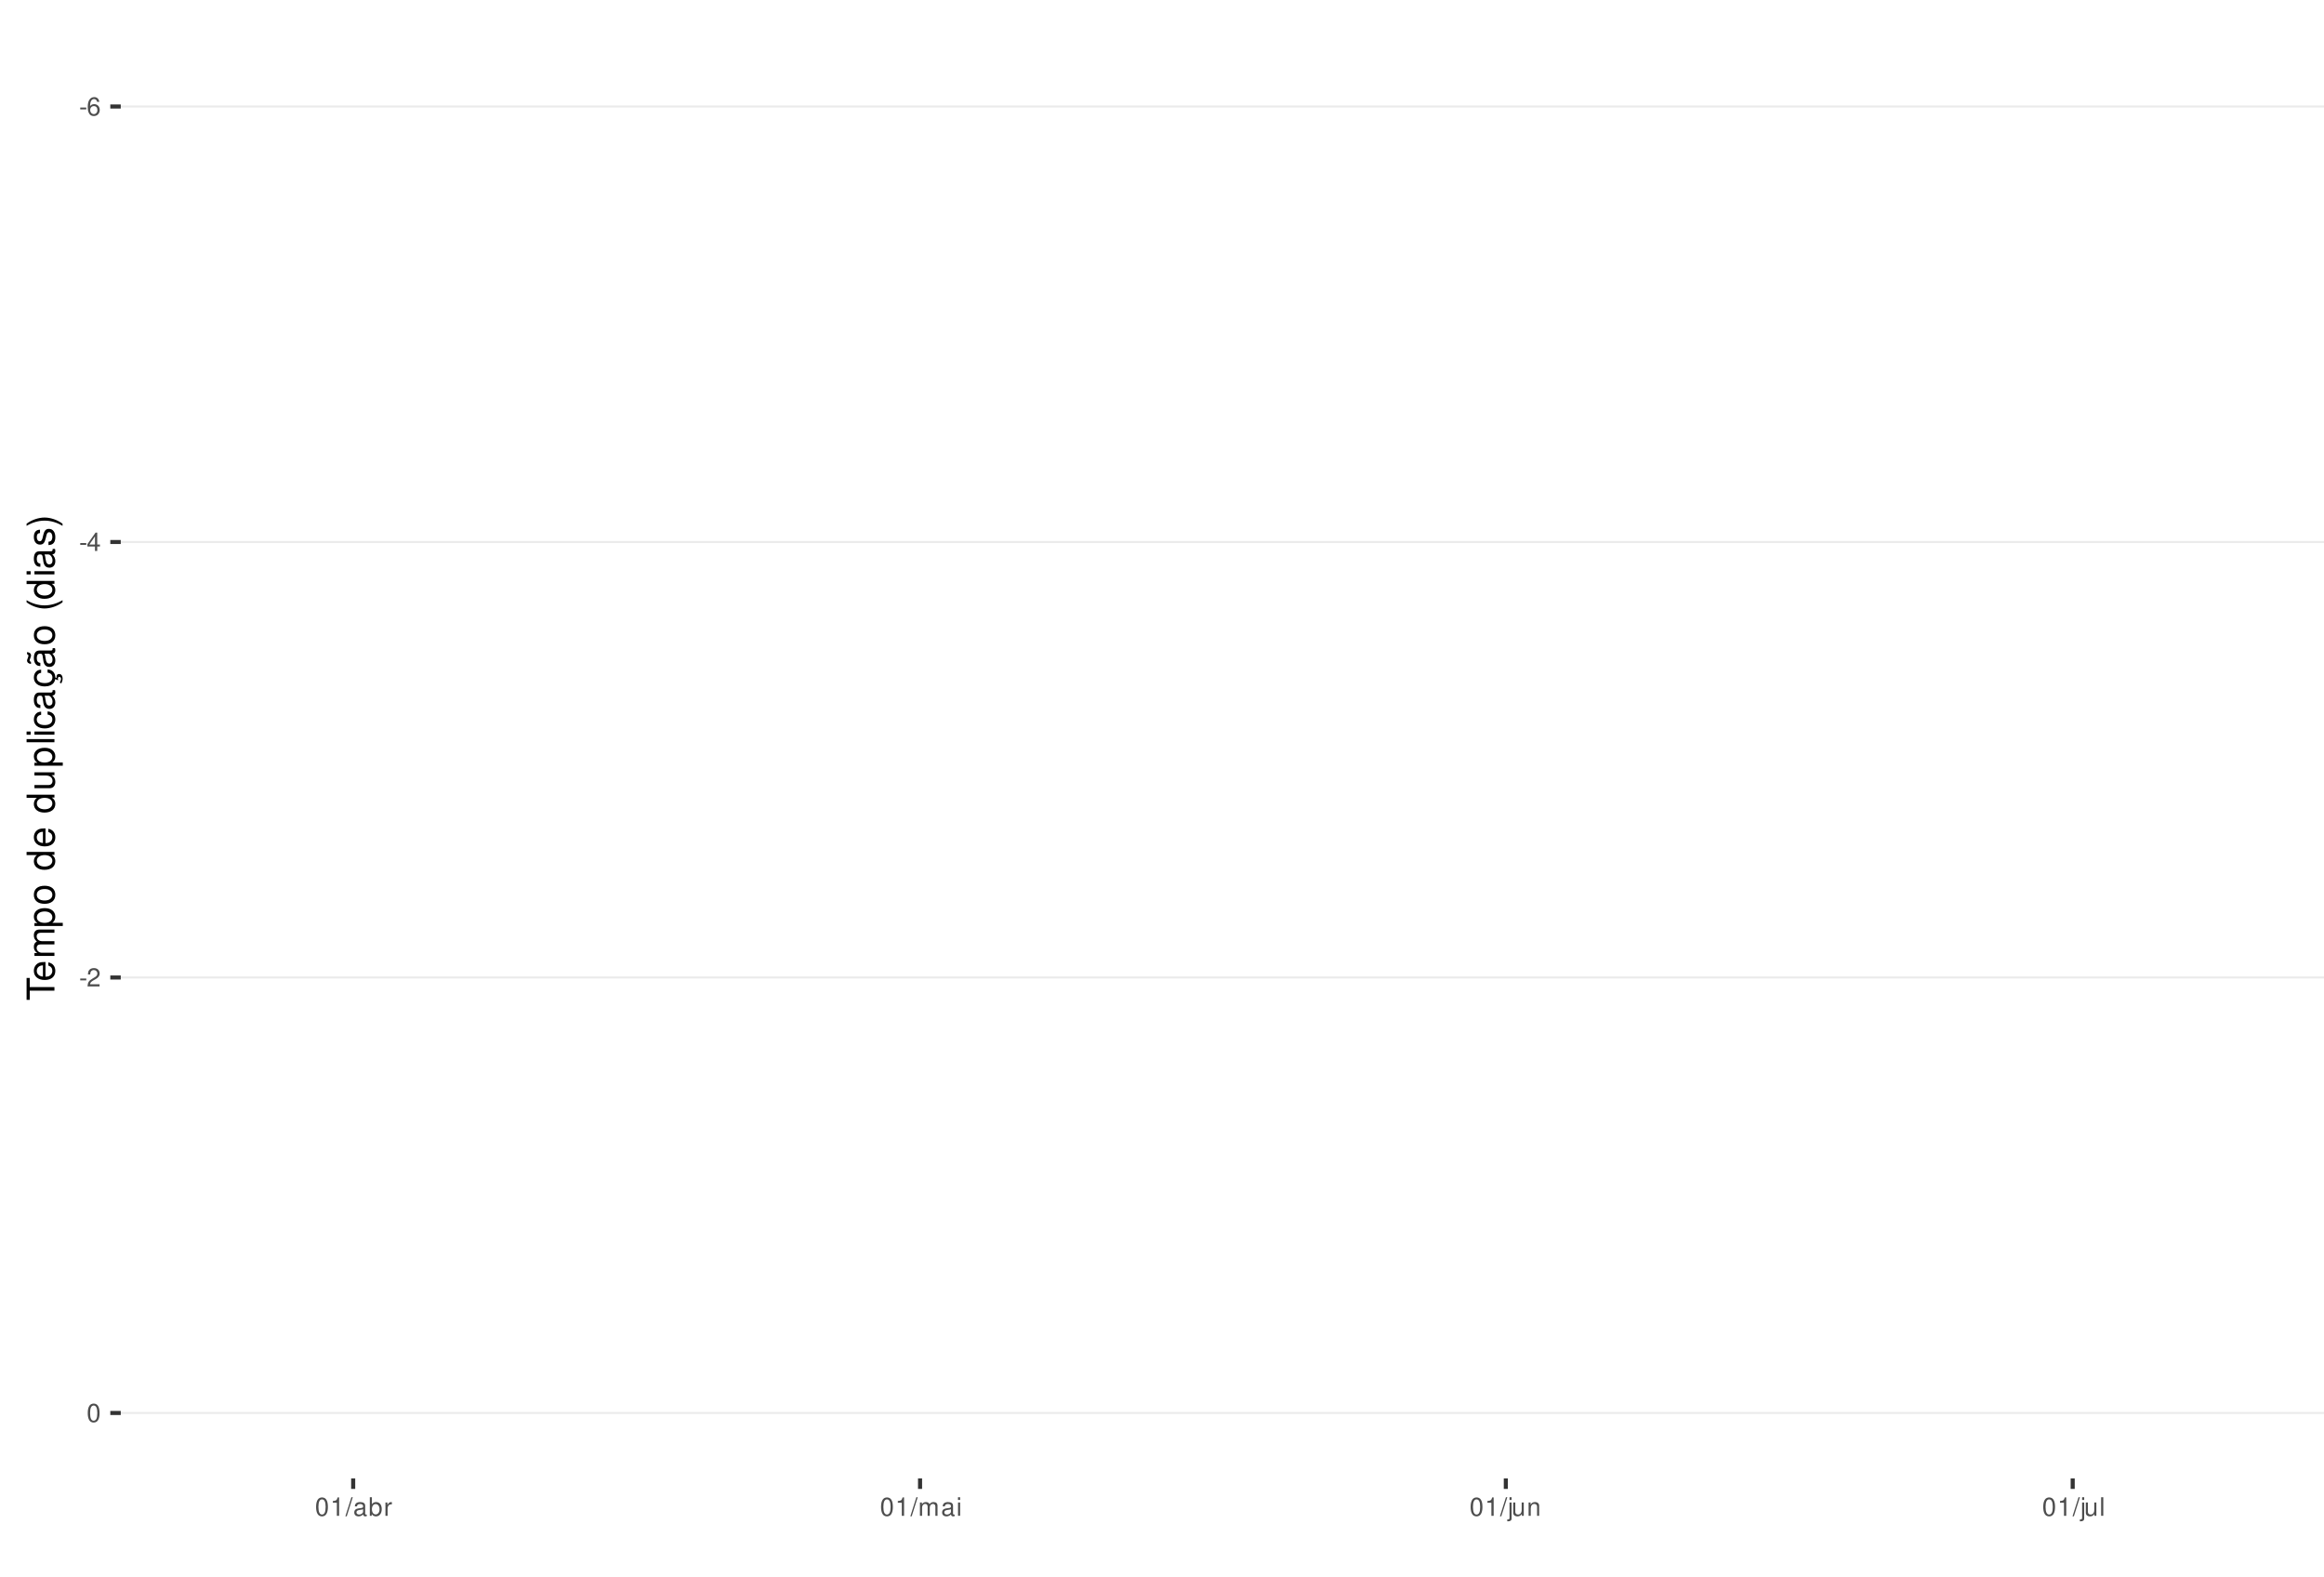
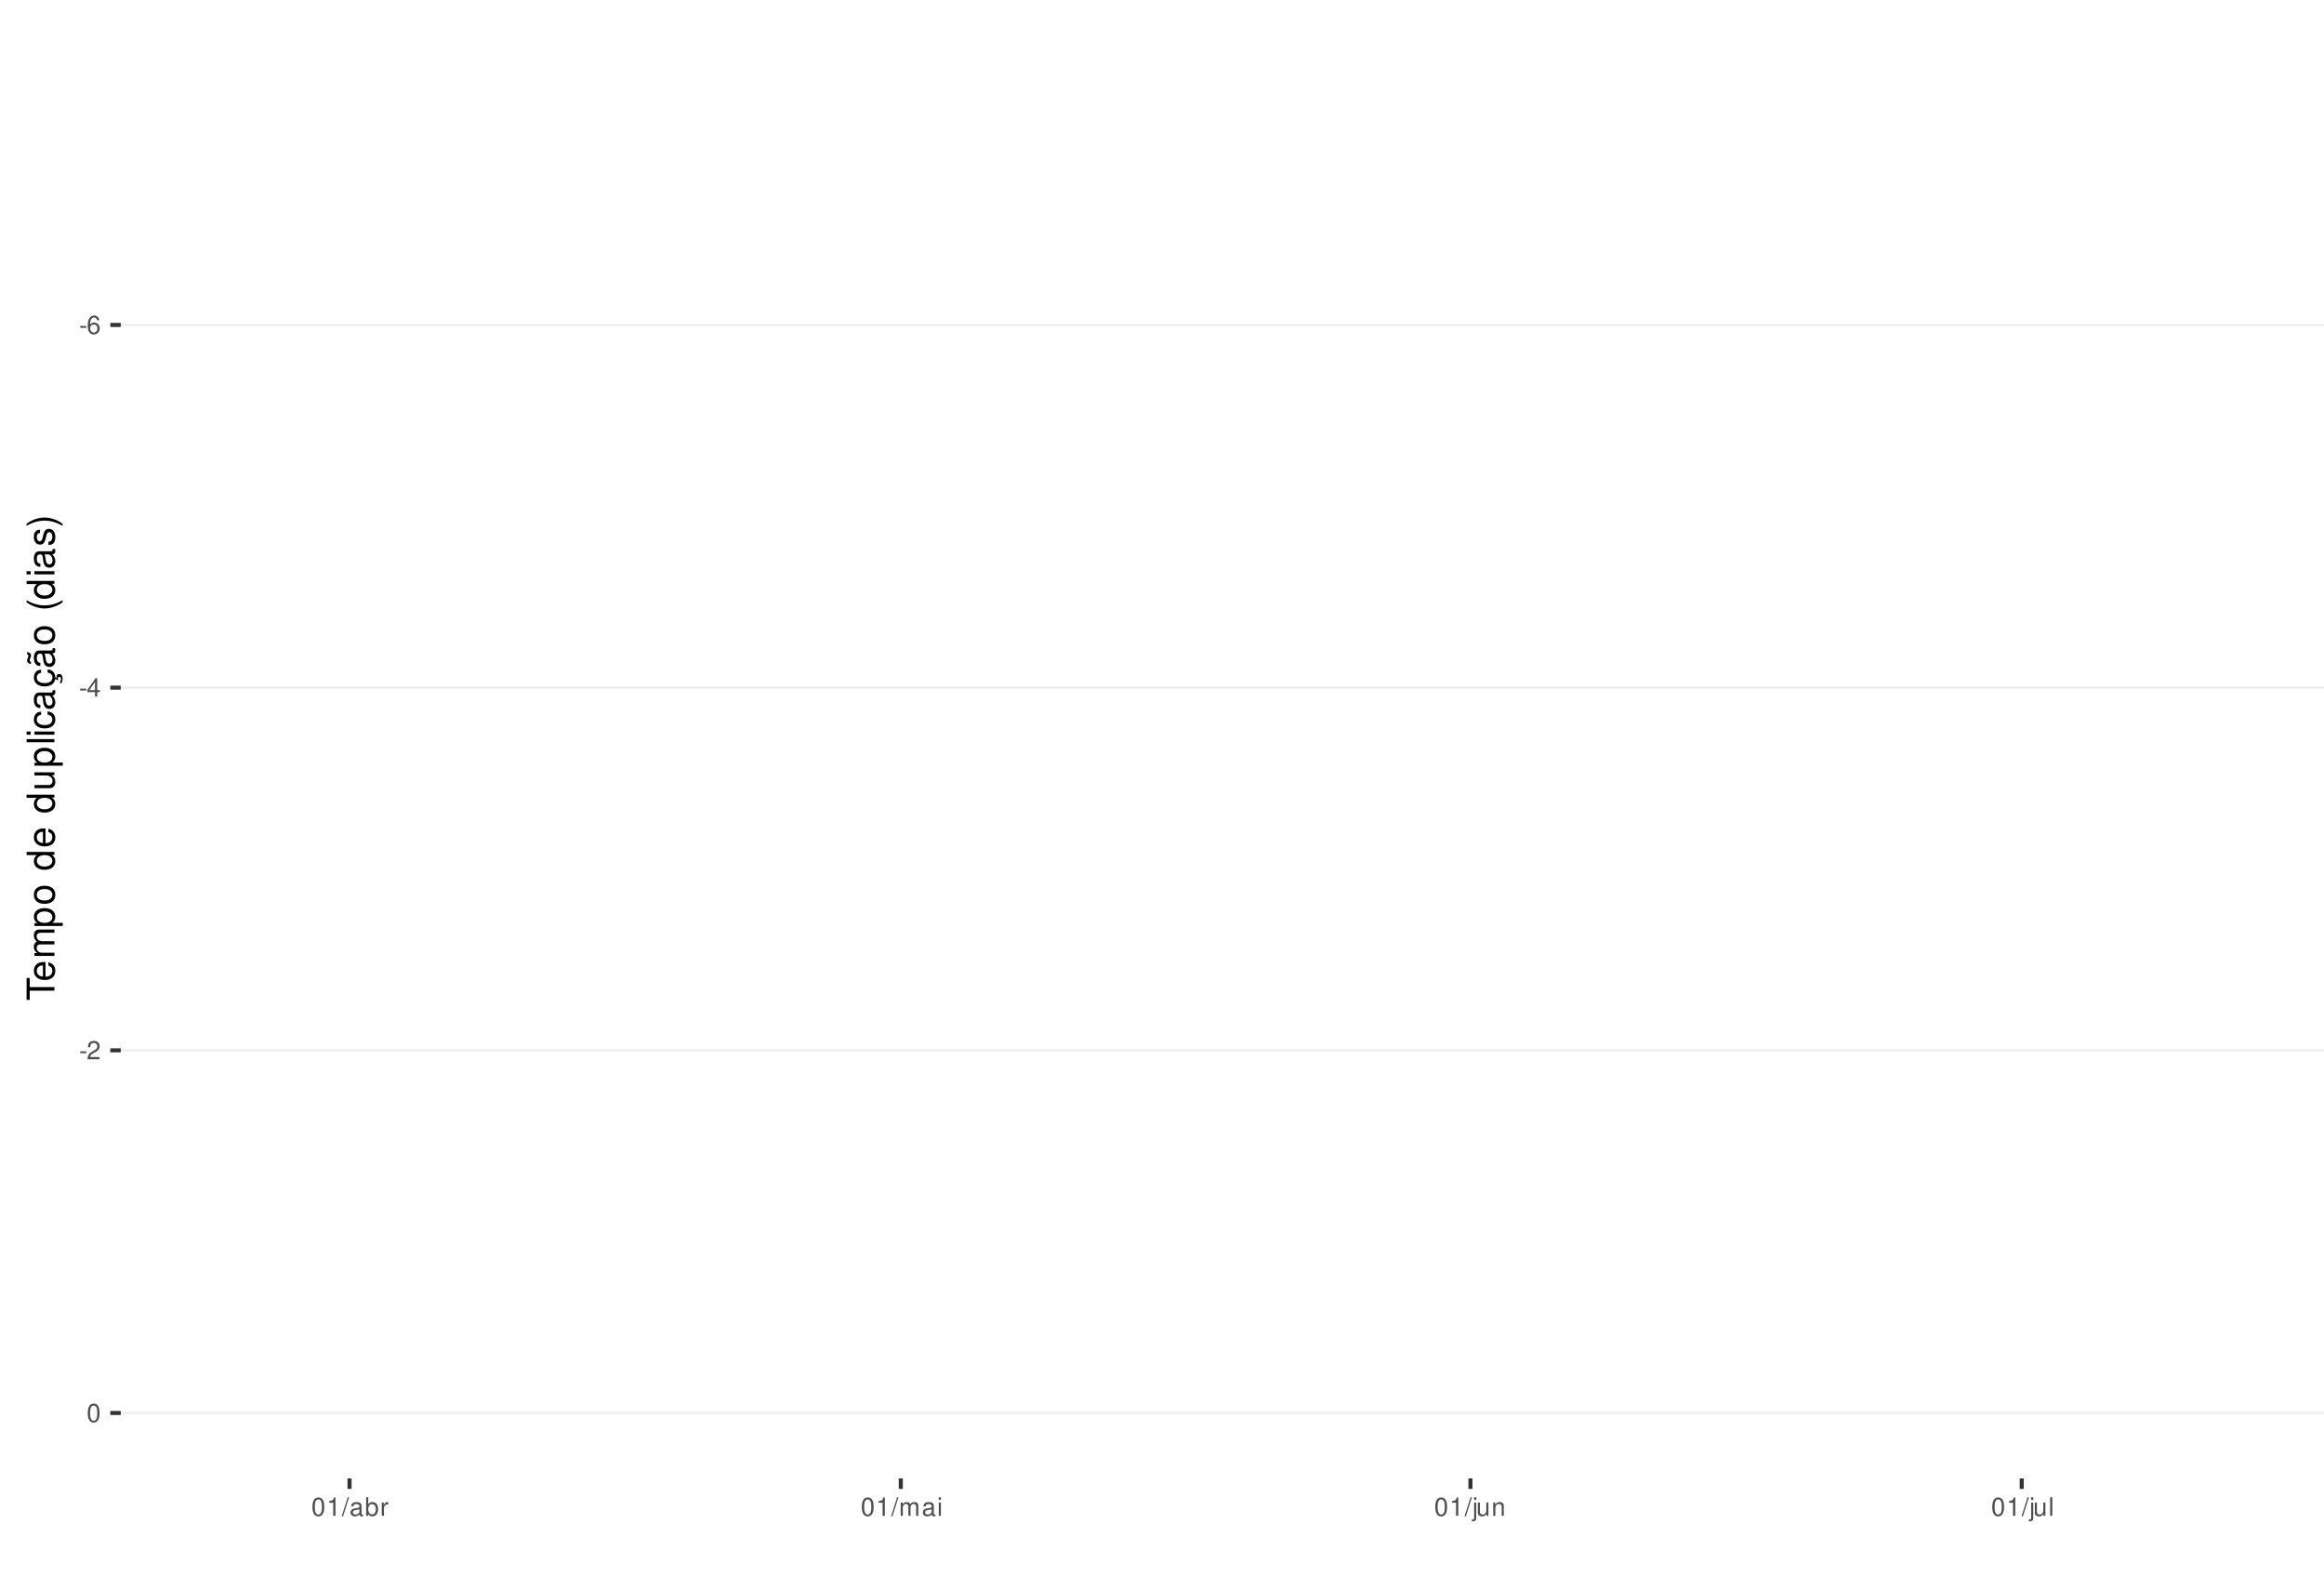
<svg xmlns="http://www.w3.org/2000/svg" xmlns:xlink="http://www.w3.org/1999/xlink" width="609pt" height="413pt" viewBox="0 0 609 413" version="1.1">
  <defs>
    <g>
      <symbol overflow="visible" id="glyph0-0">
        <path style="stroke:none;" d="" />
      </symbol>
      <symbol overflow="visible" id="glyph0-1">
        <path style="stroke:none;" d="M 1.891 -2.078 L 0.312 -2.078 L 0.312 -1.594 L 1.891 -1.594 Z M 1.891 -2.078 " />
      </symbol>
      <symbol overflow="visible" id="glyph0-2">
        <path style="stroke:none;" d="M 3.312 -3.562 C 3.203 -4.344 2.703 -4.812 1.984 -4.812 C 1.453 -4.812 0.984 -4.562 0.719 -4.125 C 0.406 -3.656 0.281 -3.062 0.281 -2.203 C 0.281 -1.391 0.406 -0.875 0.688 -0.453 C 0.938 -0.047 1.344 0.156 1.875 0.156 C 2.766 0.156 3.422 -0.516 3.422 -1.453 C 3.422 -2.344 2.812 -2.969 1.969 -2.969 C 1.5 -2.969 1.141 -2.797 0.891 -2.438 C 0.891 -3.641 1.266 -4.297 1.938 -4.297 C 2.344 -4.297 2.641 -4.031 2.734 -3.562 Z M 1.891 -2.453 C 2.469 -2.453 2.812 -2.047 2.812 -1.406 C 2.812 -0.812 2.422 -0.359 1.875 -0.359 C 1.328 -0.359 0.922 -0.828 0.922 -1.438 C 0.922 -2.031 1.312 -2.453 1.891 -2.453 Z M 1.891 -2.453 " />
      </symbol>
      <symbol overflow="visible" id="glyph0-3">
        <path style="stroke:none;" d="M 2.172 -1.172 L 2.172 0 L 2.766 0 L 2.766 -1.172 L 3.469 -1.172 L 3.469 -1.688 L 2.766 -1.688 L 2.766 -4.812 L 2.328 -4.812 L 0.188 -1.781 L 0.188 -1.172 Z M 2.172 -1.688 L 0.703 -1.688 L 2.172 -3.812 Z M 2.172 -1.688 " />
      </symbol>
      <symbol overflow="visible" id="glyph0-4">
        <path style="stroke:none;" d="M 3.375 -0.578 L 0.891 -0.578 C 0.938 -0.984 1.156 -1.234 1.734 -1.578 L 2.406 -1.953 C 3.062 -2.328 3.406 -2.812 3.406 -3.406 C 3.406 -3.812 3.234 -4.188 2.969 -4.438 C 2.688 -4.688 2.344 -4.812 1.891 -4.812 C 1.297 -4.812 0.844 -4.594 0.578 -4.188 C 0.422 -3.938 0.344 -3.641 0.328 -3.141 L 0.922 -3.141 C 0.938 -3.469 0.984 -3.672 1.062 -3.828 C 1.219 -4.125 1.516 -4.297 1.875 -4.297 C 2.406 -4.297 2.797 -3.906 2.797 -3.391 C 2.797 -3.016 2.578 -2.672 2.156 -2.438 L 1.547 -2.078 C 0.562 -1.516 0.281 -1.062 0.219 0 L 3.375 0 Z M 3.375 -0.578 " />
      </symbol>
      <symbol overflow="visible" id="glyph0-5">
        <path style="stroke:none;" d="M 1.828 -4.812 C 1.391 -4.812 0.984 -4.609 0.75 -4.281 C 0.438 -3.859 0.281 -3.219 0.281 -2.328 C 0.281 -0.703 0.812 0.156 1.828 0.156 C 2.828 0.156 3.375 -0.703 3.375 -2.297 C 3.375 -3.219 3.234 -3.844 2.922 -4.281 C 2.672 -4.625 2.281 -4.812 1.828 -4.812 Z M 1.828 -4.297 C 2.469 -4.297 2.781 -3.641 2.781 -2.344 C 2.781 -0.969 2.469 -0.328 1.812 -0.328 C 1.203 -0.328 0.891 -1 0.891 -2.328 C 0.891 -3.641 1.203 -4.297 1.828 -4.297 Z M 1.828 -4.297 " />
      </symbol>
      <symbol overflow="visible" id="glyph0-6">
        <path style="stroke:none;" d="M 1.719 -3.422 L 1.719 0 L 2.312 0 L 2.312 -4.812 L 1.922 -4.812 C 1.719 -4.078 1.578 -3.969 0.672 -3.859 L 0.672 -3.422 Z M 1.719 -3.422 " />
      </symbol>
      <symbol overflow="visible" id="glyph0-7">
        <path style="stroke:none;" d="M 1.531 -4.859 L -0.047 0.141 L 0.312 0.141 L 1.891 -4.859 Z M 1.531 -4.859 " />
      </symbol>
      <symbol overflow="visible" id="glyph0-8">
        <path style="stroke:none;" d="M 3.562 -0.328 C 3.5 -0.312 3.469 -0.312 3.438 -0.312 C 3.25 -0.312 3.141 -0.406 3.141 -0.578 L 3.141 -2.641 C 3.141 -3.25 2.688 -3.594 1.828 -3.594 C 1.312 -3.594 0.906 -3.438 0.672 -3.188 C 0.516 -3 0.453 -2.797 0.438 -2.453 L 0.984 -2.453 C 1.031 -2.875 1.297 -3.078 1.812 -3.078 C 2.312 -3.078 2.594 -2.891 2.594 -2.562 L 2.594 -2.406 C 2.578 -2.172 2.469 -2.078 2.016 -2.031 C 1.219 -1.922 1.109 -1.891 0.891 -1.812 C 0.484 -1.641 0.281 -1.328 0.281 -0.875 C 0.281 -0.25 0.719 0.156 1.422 0.156 C 1.859 0.156 2.219 0 2.609 -0.359 C 2.656 0 2.828 0.156 3.188 0.156 C 3.297 0.156 3.375 0.141 3.562 0.094 Z M 2.594 -1.094 C 2.594 -0.906 2.531 -0.797 2.375 -0.641 C 2.141 -0.438 1.875 -0.328 1.547 -0.328 C 1.109 -0.328 0.859 -0.547 0.859 -0.891 C 0.859 -1.266 1.094 -1.438 1.703 -1.531 C 2.297 -1.609 2.406 -1.641 2.594 -1.719 Z M 2.594 -1.094 " />
      </symbol>
      <symbol overflow="visible" id="glyph0-9">
        <path style="stroke:none;" d="M 0.359 -4.859 L 0.359 0 L 0.859 0 L 0.859 -0.453 C 1.125 -0.047 1.484 0.156 1.969 0.156 C 2.875 0.156 3.484 -0.594 3.484 -1.75 C 3.484 -2.891 2.922 -3.594 1.984 -3.594 C 1.516 -3.594 1.172 -3.406 0.906 -3.016 L 0.906 -4.859 Z M 1.891 -3.062 C 2.5 -3.062 2.906 -2.531 2.906 -1.703 C 2.906 -0.906 2.484 -0.359 1.891 -0.359 C 1.297 -0.359 0.906 -0.906 0.906 -1.719 C 0.906 -2.531 1.297 -3.062 1.891 -3.062 Z M 1.891 -3.062 " />
      </symbol>
      <symbol overflow="visible" id="glyph0-10">
        <path style="stroke:none;" d="M 0.453 -3.484 L 0.453 0 L 1.016 0 L 1.016 -1.812 C 1.031 -2.656 1.375 -3.016 2.141 -3 L 2.141 -3.562 C 2.047 -3.578 1.984 -3.594 1.922 -3.594 C 1.562 -3.594 1.297 -3.375 0.969 -2.859 L 0.969 -3.484 Z M 0.453 -3.484 " />
      </symbol>
      <symbol overflow="visible" id="glyph0-11">
        <path style="stroke:none;" d="M 0.469 -3.484 L 0.469 0 L 1.031 0 L 1.031 -2.188 C 1.031 -2.703 1.391 -3.109 1.844 -3.109 C 2.25 -3.109 2.484 -2.844 2.484 -2.406 L 2.484 0 L 3.047 0 L 3.047 -2.188 C 3.047 -2.703 3.422 -3.109 3.875 -3.109 C 4.266 -3.109 4.516 -2.844 4.516 -2.406 L 4.516 0 L 5.078 0 L 5.078 -2.609 C 5.078 -3.234 4.719 -3.594 4.062 -3.594 C 3.594 -3.594 3.312 -3.453 2.984 -3.062 C 2.781 -3.422 2.5 -3.594 2.047 -3.594 C 1.578 -3.594 1.266 -3.422 0.984 -3 L 0.984 -3.484 Z M 0.469 -3.484 " />
      </symbol>
      <symbol overflow="visible" id="glyph0-12">
        <path style="stroke:none;" d="M 1 -3.484 L 0.453 -3.484 L 0.453 0 L 1 0 Z M 1 -4.859 L 0.438 -4.859 L 0.438 -4.156 L 1 -4.156 Z M 1 -4.859 " />
      </symbol>
      <symbol overflow="visible" id="glyph0-13">
        <path style="stroke:none;" d="M 0.469 -3.484 L 0.469 0.5 C 0.469 0.859 0.359 0.969 0.016 0.969 C -0.031 0.969 -0.047 0.969 -0.125 0.953 L -0.125 1.438 C -0.047 1.438 -0.016 1.453 0.062 1.453 C 0.688 1.453 1.016 1.203 1.016 0.719 L 1.016 -3.484 Z M 1.016 -4.859 L 0.469 -4.859 L 0.469 -4.156 L 1.016 -4.156 Z M 1.016 -4.859 " />
      </symbol>
      <symbol overflow="visible" id="glyph0-14">
        <path style="stroke:none;" d="M 3.203 0 L 3.203 -3.484 L 2.656 -3.484 L 2.656 -1.516 C 2.656 -0.797 2.281 -0.328 1.703 -0.328 C 1.266 -0.328 0.984 -0.594 0.984 -1.016 L 0.984 -3.484 L 0.438 -3.484 L 0.438 -0.797 C 0.438 -0.219 0.859 0.156 1.547 0.156 C 2.062 0.156 2.391 -0.031 2.703 -0.484 L 2.703 0 Z M 3.203 0 " />
      </symbol>
      <symbol overflow="visible" id="glyph0-15">
        <path style="stroke:none;" d="M 0.469 -3.484 L 0.469 0 L 1.031 0 L 1.031 -1.922 C 1.031 -2.641 1.391 -3.109 1.969 -3.109 C 2.406 -3.109 2.688 -2.828 2.688 -2.422 L 2.688 0 L 3.234 0 L 3.234 -2.641 C 3.234 -3.219 2.812 -3.594 2.141 -3.594 C 1.625 -3.594 1.281 -3.391 0.984 -2.906 L 0.984 -3.484 Z M 0.469 -3.484 " />
      </symbol>
      <symbol overflow="visible" id="glyph0-16">
        <path style="stroke:none;" d="M 1.016 -4.859 L 0.453 -4.859 L 0.453 0 L 1.016 0 Z M 1.016 -4.859 " />
      </symbol>
      <symbol overflow="visible" id="glyph1-0">
        <path style="stroke:none;" d="" />
      </symbol>
      <symbol overflow="visible" id="glyph1-1">
        <path style="stroke:none;" d="M -6.469 -3.547 L -6.469 -5.938 L -7.297 -5.938 L -7.297 -0.203 L -6.469 -0.203 L -6.469 -2.609 L 0 -2.609 L 0 -3.547 Z M -6.469 -3.547 " />
      </symbol>
      <symbol overflow="visible" id="glyph1-2">
        <path style="stroke:none;" d="M -2.344 -5.125 C -3.141 -5.125 -3.625 -5.062 -4.016 -4.922 C -4.875 -4.578 -5.391 -3.781 -5.391 -2.797 C -5.391 -1.344 -4.281 -0.406 -2.547 -0.406 C -0.812 -0.406 0.234 -1.297 0.234 -2.781 C 0.234 -3.984 -0.453 -4.812 -1.594 -5.016 L -1.594 -4.188 C -0.906 -3.953 -0.547 -3.484 -0.547 -2.812 C -0.547 -2.281 -0.781 -1.828 -1.219 -1.547 C -1.516 -1.344 -1.812 -1.281 -2.344 -1.266 Z M -3.016 -1.297 C -3.984 -1.359 -4.625 -1.953 -4.625 -2.797 C -4.625 -3.641 -3.953 -4.234 -3.016 -4.234 Z M -3.016 -1.297 " />
      </symbol>
      <symbol overflow="visible" id="glyph1-3">
        <path style="stroke:none;" d="M -5.234 -0.703 L 0 -0.703 L 0 -1.547 L -3.297 -1.547 C -4.047 -1.547 -4.656 -2.094 -4.656 -2.766 C -4.656 -3.391 -4.281 -3.734 -3.609 -3.734 L 0 -3.734 L 0 -4.578 L -3.297 -4.578 C -4.047 -4.578 -4.656 -5.125 -4.656 -5.812 C -4.656 -6.422 -4.266 -6.781 -3.609 -6.781 L 0 -6.781 L 0 -7.625 L -3.938 -7.625 C -4.875 -7.625 -5.391 -7.078 -5.391 -6.094 C -5.391 -5.406 -5.188 -4.984 -4.594 -4.484 C -5.156 -4.188 -5.391 -3.766 -5.391 -3.078 C -5.391 -2.375 -5.125 -1.906 -4.5 -1.469 L -5.234 -1.469 Z M -5.234 -0.703 " />
      </symbol>
      <symbol overflow="visible" id="glyph1-4">
        <path style="stroke:none;" d="M 2.188 -0.547 L 2.188 -1.375 L -0.547 -1.375 C -0.016 -1.812 0.234 -2.312 0.234 -2.984 C 0.234 -4.344 -0.859 -5.234 -2.531 -5.234 C -4.297 -5.234 -5.391 -4.375 -5.391 -2.984 C -5.391 -2.266 -5.062 -1.703 -4.453 -1.312 L -5.234 -1.312 L -5.234 -0.547 Z M -4.609 -2.844 C -4.609 -3.766 -3.797 -4.359 -2.547 -4.359 C -1.359 -4.359 -0.547 -3.75 -0.547 -2.844 C -0.547 -1.953 -1.344 -1.375 -2.578 -1.375 C -3.812 -1.375 -4.609 -1.953 -4.609 -2.844 Z M -4.609 -2.844 " />
      </symbol>
      <symbol overflow="visible" id="glyph1-5">
        <path style="stroke:none;" d="M -5.391 -2.719 C -5.391 -1.234 -4.344 -0.359 -2.578 -0.359 C -0.812 -0.359 0.234 -1.234 0.234 -2.734 C 0.234 -4.203 -0.812 -5.094 -2.547 -5.094 C -4.359 -5.094 -5.391 -4.234 -5.391 -2.719 Z M -4.625 -2.734 C -4.625 -3.672 -3.844 -4.234 -2.547 -4.234 C -1.312 -4.234 -0.547 -3.656 -0.547 -2.734 C -0.547 -1.797 -1.312 -1.234 -2.578 -1.234 C -3.844 -1.234 -4.625 -1.797 -4.625 -2.734 Z M -4.625 -2.734 " />
      </symbol>
      <symbol overflow="visible" id="glyph1-6">
        <path style="stroke:none;" d="" />
      </symbol>
      <symbol overflow="visible" id="glyph1-7">
        <path style="stroke:none;" d="M -7.297 -4.953 L -7.297 -4.125 L -4.578 -4.125 C -5.109 -3.766 -5.391 -3.203 -5.391 -2.516 C -5.391 -1.156 -4.297 -0.266 -2.625 -0.266 C -0.859 -0.266 0.234 -1.125 0.234 -2.547 C 0.234 -3.266 -0.047 -3.766 -0.688 -4.203 L 0 -4.203 L 0 -4.953 Z M -4.609 -2.656 C -4.609 -3.547 -3.812 -4.125 -2.562 -4.125 C -1.344 -4.125 -0.547 -3.547 -0.547 -2.656 C -0.547 -1.734 -1.359 -1.125 -2.578 -1.125 C -3.797 -1.125 -4.609 -1.734 -4.609 -2.656 Z M -4.609 -2.656 " />
      </symbol>
      <symbol overflow="visible" id="glyph1-8">
        <path style="stroke:none;" d="M 0 -4.812 L -5.234 -4.812 L -5.234 -3.984 L -2.266 -3.984 C -1.203 -3.984 -0.5 -3.438 -0.5 -2.562 C -0.5 -1.906 -0.906 -1.484 -1.531 -1.484 L -5.234 -1.484 L -5.234 -0.656 L -1.203 -0.656 C -0.328 -0.656 0.234 -1.297 0.234 -2.312 C 0.234 -3.094 -0.047 -3.578 -0.734 -4.062 L 0 -4.062 Z M 0 -4.812 " />
      </symbol>
      <symbol overflow="visible" id="glyph1-9">
        <path style="stroke:none;" d="M -7.297 -1.516 L -7.297 -0.688 L 0 -0.688 L 0 -1.516 Z M -7.297 -1.516 " />
      </symbol>
      <symbol overflow="visible" id="glyph1-10">
        <path style="stroke:none;" d="M -5.234 -1.5 L -5.234 -0.672 L 0 -0.672 L 0 -1.5 Z M -7.297 -1.5 L -7.297 -0.656 L -6.234 -0.656 L -6.234 -1.5 Z M -7.297 -1.5 " />
      </symbol>
      <symbol overflow="visible" id="glyph1-11">
        <path style="stroke:none;" d="M -3.484 -4.703 C -3.984 -4.672 -4.312 -4.562 -4.609 -4.359 C -5.094 -4 -5.391 -3.375 -5.391 -2.641 C -5.391 -1.219 -4.266 -0.312 -2.531 -0.312 C -0.844 -0.312 0.234 -1.203 0.234 -2.625 C 0.234 -3.875 -0.516 -4.672 -1.797 -4.766 L -1.797 -3.938 C -0.953 -3.797 -0.547 -3.359 -0.547 -2.656 C -0.547 -1.734 -1.297 -1.188 -2.531 -1.188 C -3.844 -1.188 -4.625 -1.719 -4.625 -2.625 C -4.625 -3.328 -4.203 -3.766 -3.484 -3.875 Z M -3.484 -4.703 " />
      </symbol>
      <symbol overflow="visible" id="glyph1-12">
        <path style="stroke:none;" d="M -0.484 -5.344 C -0.469 -5.266 -0.469 -5.219 -0.469 -5.172 C -0.469 -4.875 -0.625 -4.719 -0.875 -4.719 L -3.953 -4.719 C -4.891 -4.719 -5.391 -4.047 -5.391 -2.75 C -5.391 -1.984 -5.172 -1.375 -4.781 -1.016 C -4.516 -0.766 -4.203 -0.672 -3.688 -0.656 L -3.688 -1.484 C -4.328 -1.562 -4.625 -1.938 -4.625 -2.719 C -4.625 -3.484 -4.344 -3.891 -3.844 -3.891 L -3.625 -3.891 C -3.266 -3.875 -3.125 -3.703 -3.047 -3.016 C -2.891 -1.844 -2.844 -1.656 -2.719 -1.344 C -2.453 -0.734 -2 -0.422 -1.312 -0.422 C -0.375 -0.422 0.234 -1.078 0.234 -2.141 C 0.234 -2.797 0 -3.328 -0.547 -3.922 C 0 -3.984 0.234 -4.234 0.234 -4.781 C 0.234 -4.953 0.203 -5.062 0.141 -5.344 Z M -1.656 -3.891 C -1.375 -3.891 -1.203 -3.812 -0.969 -3.562 C -0.656 -3.219 -0.5 -2.812 -0.5 -2.312 C -0.5 -1.672 -0.812 -1.297 -1.344 -1.297 C -1.891 -1.297 -2.172 -1.656 -2.297 -2.547 C -2.422 -3.438 -2.453 -3.609 -2.594 -3.891 Z M -1.656 -3.891 " />
      </symbol>
      <symbol overflow="visible" id="glyph1-13">
        <path style="stroke:none;" d="M 0.234 -2.641 C 0.234 -3.875 -0.547 -4.703 -1.797 -4.766 L -1.797 -3.938 C -0.953 -3.797 -0.531 -3.359 -0.531 -2.656 C -0.531 -1.734 -1.281 -1.188 -2.516 -1.188 C -3.844 -1.188 -4.625 -1.719 -4.625 -2.625 C -4.625 -3.328 -4.203 -3.766 -3.484 -3.875 L -3.484 -4.703 C -3.984 -4.672 -4.312 -4.562 -4.609 -4.359 C -5.094 -4 -5.391 -3.375 -5.391 -2.641 C -5.391 -1.219 -4.266 -0.312 -2.531 -0.312 C -1.469 -0.312 -0.625 -0.672 -0.156 -1.312 C 0.047 -1.594 0.125 -1.812 0.203 -2.25 L 0.922 -1.938 L 0.984 -2.062 C 0.938 -2.188 0.906 -2.25 0.906 -2.375 C 0.906 -2.656 1.047 -2.828 1.281 -2.828 C 1.547 -2.828 1.734 -2.594 1.734 -2.297 C 1.734 -2.031 1.672 -1.844 1.438 -1.406 L 1.406 -1.312 L 1.812 -1.094 C 2.078 -1.75 2.141 -1.953 2.141 -2.344 C 2.141 -3.109 1.781 -3.578 1.203 -3.578 C 0.781 -3.578 0.547 -3.297 0.547 -2.797 C 0.547 -2.703 0.547 -2.641 0.562 -2.516 Z M 0.234 -2.641 " />
      </symbol>
      <symbol overflow="visible" id="glyph1-14">
        <path style="stroke:none;" d="M -0.484 -5.344 C -0.469 -5.266 -0.469 -5.219 -0.469 -5.172 C -0.469 -4.875 -0.625 -4.719 -0.875 -4.719 L -3.953 -4.719 C -4.891 -4.719 -5.391 -4.047 -5.391 -2.75 C -5.391 -1.984 -5.172 -1.375 -4.781 -1.016 C -4.516 -0.766 -4.203 -0.672 -3.688 -0.656 L -3.688 -1.484 C -4.328 -1.562 -4.625 -1.938 -4.625 -2.719 C -4.625 -3.484 -4.344 -3.891 -3.844 -3.891 L -3.625 -3.891 C -3.266 -3.875 -3.125 -3.703 -3.047 -3.016 C -2.891 -1.844 -2.844 -1.656 -2.719 -1.344 C -2.453 -0.734 -2 -0.422 -1.312 -0.422 C -0.375 -0.422 0.234 -1.078 0.234 -2.141 C 0.234 -2.797 0 -3.328 -0.547 -3.922 C 0 -3.984 0.234 -4.234 0.234 -4.781 C 0.234 -4.953 0.203 -5.062 0.141 -5.344 Z M -1.656 -3.891 C -1.375 -3.891 -1.203 -3.812 -0.969 -3.562 C -0.656 -3.219 -0.5 -2.812 -0.5 -2.312 C -0.5 -1.672 -0.812 -1.297 -1.344 -1.297 C -1.891 -1.297 -2.172 -1.656 -2.297 -2.547 C -2.422 -3.438 -2.453 -3.609 -2.594 -3.891 Z M -7.172 -3.75 C -6.922 -3.672 -6.812 -3.547 -6.812 -3.375 C -6.812 -3.25 -6.875 -2.984 -6.984 -2.734 C -7.156 -2.312 -7.172 -2.25 -7.172 -2.047 C -7.172 -1.594 -6.797 -1.297 -6.141 -1.188 L -6.141 -1.766 C -6.375 -1.812 -6.5 -1.938 -6.5 -2.094 C -6.5 -2.203 -6.469 -2.344 -6.375 -2.578 C -6.156 -3.156 -6.125 -3.234 -6.125 -3.438 C -6.125 -3.922 -6.484 -4.219 -7.172 -4.312 Z M -7.172 -3.75 " />
      </symbol>
      <symbol overflow="visible" id="glyph1-15">
        <path style="stroke:none;" d="M -7.297 -2.359 C -5.984 -1.359 -4.156 -0.734 -2.594 -0.734 C -1.016 -0.734 0.812 -1.359 2.125 -2.359 L 2.125 -2.906 C 0.688 -2.031 -0.984 -1.547 -2.594 -1.547 C -4.188 -1.547 -5.875 -2.031 -7.297 -2.906 Z M -7.297 -2.359 " />
      </symbol>
      <symbol overflow="visible" id="glyph1-16">
        <path style="stroke:none;" d="M -3.781 -4.375 C -4.812 -4.375 -5.391 -3.688 -5.391 -2.484 C -5.391 -1.266 -4.766 -0.469 -3.797 -0.469 C -2.969 -0.469 -2.578 -0.891 -2.281 -2.125 L -2.094 -2.906 C -1.953 -3.484 -1.734 -3.719 -1.375 -3.719 C -0.875 -3.719 -0.547 -3.234 -0.547 -2.5 C -0.547 -2.047 -0.672 -1.672 -0.891 -1.453 C -1.047 -1.328 -1.188 -1.266 -1.562 -1.219 L -1.562 -0.344 C -0.344 -0.375 0.234 -1.062 0.234 -2.438 C 0.234 -3.75 -0.422 -4.594 -1.438 -4.594 C -2.203 -4.594 -2.641 -4.156 -2.891 -3.109 L -3.078 -2.312 C -3.234 -1.625 -3.453 -1.344 -3.828 -1.344 C -4.312 -1.344 -4.625 -1.766 -4.625 -2.453 C -4.625 -3.125 -4.328 -3.484 -3.781 -3.5 Z M -3.781 -4.375 " />
      </symbol>
      <symbol overflow="visible" id="glyph1-17">
        <path style="stroke:none;" d="M 2.125 -0.938 C 0.812 -1.938 -1.016 -2.562 -2.578 -2.562 C -4.156 -2.562 -5.984 -1.938 -7.297 -0.938 L -7.297 -0.375 C -5.859 -1.266 -4.188 -1.75 -2.578 -1.75 C -0.984 -1.75 0.703 -1.266 2.125 -0.375 Z M 2.125 -0.938 " />
      </symbol>
    </g>
    <clipPath id="clip1">
      <path d="M 31.645 9.961 L 609 9.961 L 609 387.328 L 31.645 387.328 Z M 31.645 9.961 " />
    </clipPath>
    <clipPath id="clip2">
-       <path d="M 31.645 27 L 609 27 L 609 29 L 31.645 29 Z M 31.645 27 " />
+       <path d="M 31.645 84 L 609 84 L 609 86 L 31.645 86 Z M 31.645 84 " />
    </clipPath>
    <clipPath id="clip3">
-       <path d="M 31.645 141 L 609 141 L 609 143 L 31.645 143 Z M 31.645 141 " />
+       <path d="M 31.645 179 L 609 179 L 609 181 L 31.645 181 Z M 31.645 179 " />
    </clipPath>
    <clipPath id="clip4">
-       <path d="M 31.645 255 L 609 255 L 609 257 L 31.645 257 Z M 31.645 255 " />
+       <path d="M 31.645 274 L 609 274 L 609 276 L 31.645 276 Z M 31.645 274 " />
    </clipPath>
    <clipPath id="clip5">
      <path d="M 31.645 369 L 609 369 L 609 371 L 31.645 371 Z M 31.645 369 " />
    </clipPath>
  </defs>
  <g id="surface339">
    <rect x="0" y="0" width="609" height="413" style="fill:rgb(100%,100%,100%);fill-opacity:1;stroke:none;" />
    <rect x="0" y="0" width="609" height="413" style="fill:rgb(100%,100%,100%);fill-opacity:1;stroke:none;" />
    <path style="fill:none;stroke-width:1.067;stroke-linecap:round;stroke-linejoin:round;stroke:rgb(100%,100%,100%);stroke-opacity:1;stroke-miterlimit:10;" d="M 0 413 L 609 413 L 609 0 L 0 0 Z M 0 413 " />
    <g clip-path="url(#clip1)" clip-rule="nonzero">
      <path style=" stroke:none;fill-rule:nonzero;fill:rgb(100%,100%,100%);fill-opacity:1;" d="M 31.645 387.328 L 609 387.328 L 609 9.961 L 31.645 9.961 Z M 31.645 387.328 " />
    </g>
    <g clip-path="url(#clip2)" clip-rule="nonzero">
-       <path style="fill:none;stroke-width:0.533;stroke-linecap:butt;stroke-linejoin:round;stroke:rgb(92.157%,92.157%,92.157%);stroke-opacity:1;stroke-miterlimit:10;" d="M 31.645 27.902 L 609 27.902 " />
+       <path style="fill:none;stroke-width:0.533;stroke-linecap:butt;stroke-linejoin:round;stroke:rgb(92.157%,92.157%,92.157%);stroke-opacity:1;stroke-miterlimit:10;" d="M 31.645 85.129 L 609 85.129 " />
    </g>
    <g clip-path="url(#clip3)" clip-rule="nonzero">
-       <path style="fill:none;stroke-width:0.533;stroke-linecap:butt;stroke-linejoin:round;stroke:rgb(92.157%,92.157%,92.157%);stroke-opacity:1;stroke-miterlimit:10;" d="M 31.645 141.996 L 609 141.996 " />
+       <path style="fill:none;stroke-width:0.533;stroke-linecap:butt;stroke-linejoin:round;stroke:rgb(92.157%,92.157%,92.157%);stroke-opacity:1;stroke-miterlimit:10;" d="M 31.645 180.145 L 609 180.145 " />
    </g>
    <g clip-path="url(#clip4)" clip-rule="nonzero">
-       <path style="fill:none;stroke-width:0.533;stroke-linecap:butt;stroke-linejoin:round;stroke:rgb(92.157%,92.157%,92.157%);stroke-opacity:1;stroke-miterlimit:10;" d="M 31.645 256.086 L 609 256.086 " />
+       <path style="fill:none;stroke-width:0.533;stroke-linecap:butt;stroke-linejoin:round;stroke:rgb(92.157%,92.157%,92.157%);stroke-opacity:1;stroke-miterlimit:10;" d="M 31.645 275.16 L 609 275.16 " />
    </g>
    <g clip-path="url(#clip5)" clip-rule="nonzero">
      <path style="fill:none;stroke-width:0.533;stroke-linecap:butt;stroke-linejoin:round;stroke:rgb(92.157%,92.157%,92.157%);stroke-opacity:1;stroke-miterlimit:10;" d="M 31.645 370.176 L 609 370.176 " />
    </g>
    <g style="fill:rgb(30.196%,30.196%,30.196%);fill-opacity:1;">
-       <use xlink:href="#glyph0-1" x="20.715" y="30.25" />
-       <use xlink:href="#glyph0-2" x="22.715" y="30.25" />
-     </g>
-     <g style="fill:rgb(30.196%,30.196%,30.196%);fill-opacity:1;">
-       <use xlink:href="#glyph0-1" x="20.715" y="144.344" />
-       <use xlink:href="#glyph0-3" x="22.715" y="144.344" />
-     </g>
-     <g style="fill:rgb(30.196%,30.196%,30.196%);fill-opacity:1;">
-       <use xlink:href="#glyph0-1" x="20.715" y="258.434" />
-       <use xlink:href="#glyph0-4" x="22.715" y="258.434" />
+       <use xlink:href="#glyph0-1" x="20.715" y="87.477" />
+       <use xlink:href="#glyph0-2" x="22.715" y="87.477" />
+     </g>
+     <g style="fill:rgb(30.196%,30.196%,30.196%);fill-opacity:1;">
+       <use xlink:href="#glyph0-1" x="20.715" y="182.492" />
+       <use xlink:href="#glyph0-3" x="22.715" y="182.492" />
+     </g>
+     <g style="fill:rgb(30.196%,30.196%,30.196%);fill-opacity:1;">
+       <use xlink:href="#glyph0-1" x="20.715" y="277.508" />
+       <use xlink:href="#glyph0-4" x="22.715" y="277.508" />
    </g>
    <g style="fill:rgb(30.196%,30.196%,30.196%);fill-opacity:1;">
      <use xlink:href="#glyph0-5" x="22.715" y="372.523" />
    </g>
-     <path style="fill:none;stroke-width:1.067;stroke-linecap:butt;stroke-linejoin:round;stroke:rgb(20%,20%,20%);stroke-opacity:1;stroke-miterlimit:10;" d="M 28.906 27.902 L 31.645 27.902 " />
-     <path style="fill:none;stroke-width:1.067;stroke-linecap:butt;stroke-linejoin:round;stroke:rgb(20%,20%,20%);stroke-opacity:1;stroke-miterlimit:10;" d="M 28.906 141.996 L 31.645 141.996 " />
-     <path style="fill:none;stroke-width:1.067;stroke-linecap:butt;stroke-linejoin:round;stroke:rgb(20%,20%,20%);stroke-opacity:1;stroke-miterlimit:10;" d="M 28.906 256.086 L 31.645 256.086 " />
+     <path style="fill:none;stroke-width:1.067;stroke-linecap:butt;stroke-linejoin:round;stroke:rgb(20%,20%,20%);stroke-opacity:1;stroke-miterlimit:10;" d="M 28.906 85.129 L 31.645 85.129 " />
+     <path style="fill:none;stroke-width:1.067;stroke-linecap:butt;stroke-linejoin:round;stroke:rgb(20%,20%,20%);stroke-opacity:1;stroke-miterlimit:10;" d="M 28.906 180.145 L 31.645 180.145 " />
+     <path style="fill:none;stroke-width:1.067;stroke-linecap:butt;stroke-linejoin:round;stroke:rgb(20%,20%,20%);stroke-opacity:1;stroke-miterlimit:10;" d="M 28.906 275.16 L 31.645 275.16 " />
    <path style="fill:none;stroke-width:1.067;stroke-linecap:butt;stroke-linejoin:round;stroke:rgb(20%,20%,20%);stroke-opacity:1;stroke-miterlimit:10;" d="M 28.906 370.176 L 31.645 370.176 " />
-     <path style="fill:none;stroke-width:1.067;stroke-linecap:butt;stroke-linejoin:round;stroke:rgb(20%,20%,20%);stroke-opacity:1;stroke-miterlimit:10;" d="M 92.551 390.07 L 92.551 387.328 " />
-     <path style="fill:none;stroke-width:1.067;stroke-linecap:butt;stroke-linejoin:round;stroke:rgb(20%,20%,20%);stroke-opacity:1;stroke-miterlimit:10;" d="M 241.098 390.07 L 241.098 387.328 " />
-     <path style="fill:none;stroke-width:1.067;stroke-linecap:butt;stroke-linejoin:round;stroke:rgb(20%,20%,20%);stroke-opacity:1;stroke-miterlimit:10;" d="M 394.598 390.07 L 394.598 387.328 " />
-     <path style="fill:none;stroke-width:1.067;stroke-linecap:butt;stroke-linejoin:round;stroke:rgb(20%,20%,20%);stroke-opacity:1;stroke-miterlimit:10;" d="M 543.145 390.07 L 543.145 387.328 " />
-     <g style="fill:rgb(30.196%,30.196%,30.196%);fill-opacity:1;">
-       <use xlink:href="#glyph0-5" x="82.551" y="397.109" />
-       <use xlink:href="#glyph0-6" x="86.551" y="397.109" />
-       <use xlink:href="#glyph0-7" x="90.551" y="397.109" />
-       <use xlink:href="#glyph0-8" x="92.551" y="397.109" />
-       <use xlink:href="#glyph0-9" x="96.551" y="397.109" />
-       <use xlink:href="#glyph0-10" x="100.551" y="397.109" />
-     </g>
-     <g style="fill:rgb(30.196%,30.196%,30.196%);fill-opacity:1;">
-       <use xlink:href="#glyph0-5" x="230.598" y="397.109" />
-       <use xlink:href="#glyph0-6" x="234.598" y="397.109" />
-       <use xlink:href="#glyph0-7" x="238.598" y="397.109" />
-       <use xlink:href="#glyph0-11" x="240.598" y="397.109" />
-       <use xlink:href="#glyph0-8" x="246.598" y="397.109" />
-       <use xlink:href="#glyph0-12" x="250.598" y="397.109" />
-     </g>
-     <g style="fill:rgb(30.196%,30.196%,30.196%);fill-opacity:1;">
-       <use xlink:href="#glyph0-5" x="385.098" y="397.109" />
-       <use xlink:href="#glyph0-6" x="389.098" y="397.109" />
-       <use xlink:href="#glyph0-7" x="393.098" y="397.109" />
-       <use xlink:href="#glyph0-13" x="395.098" y="397.109" />
-       <use xlink:href="#glyph0-14" x="396.098" y="397.109" />
-       <use xlink:href="#glyph0-15" x="400.098" y="397.109" />
-     </g>
-     <g style="fill:rgb(30.196%,30.196%,30.196%);fill-opacity:1;">
-       <use xlink:href="#glyph0-5" x="535.145" y="397.109" />
-       <use xlink:href="#glyph0-6" x="539.145" y="397.109" />
-       <use xlink:href="#glyph0-7" x="543.145" y="397.109" />
-       <use xlink:href="#glyph0-13" x="545.145" y="397.109" />
-       <use xlink:href="#glyph0-14" x="546.145" y="397.109" />
-       <use xlink:href="#glyph0-16" x="550.145" y="397.109" />
+     <path style="fill:none;stroke-width:1.067;stroke-linecap:butt;stroke-linejoin:round;stroke:rgb(20%,20%,20%);stroke-opacity:1;stroke-miterlimit:10;" d="M 91.594 390.07 L 91.594 387.328 " />
+     <path style="fill:none;stroke-width:1.067;stroke-linecap:butt;stroke-linejoin:round;stroke:rgb(20%,20%,20%);stroke-opacity:1;stroke-miterlimit:10;" d="M 236.055 390.07 L 236.055 387.328 " />
+     <path style="fill:none;stroke-width:1.067;stroke-linecap:butt;stroke-linejoin:round;stroke:rgb(20%,20%,20%);stroke-opacity:1;stroke-miterlimit:10;" d="M 385.328 390.07 L 385.328 387.328 " />
+     <path style="fill:none;stroke-width:1.067;stroke-linecap:butt;stroke-linejoin:round;stroke:rgb(20%,20%,20%);stroke-opacity:1;stroke-miterlimit:10;" d="M 529.789 390.07 L 529.789 387.328 " />
+     <g style="fill:rgb(30.196%,30.196%,30.196%);fill-opacity:1;">
+       <use xlink:href="#glyph0-5" x="81.594" y="397.109" />
+       <use xlink:href="#glyph0-6" x="85.594" y="397.109" />
+       <use xlink:href="#glyph0-7" x="89.594" y="397.109" />
+       <use xlink:href="#glyph0-8" x="91.594" y="397.109" />
+       <use xlink:href="#glyph0-9" x="95.594" y="397.109" />
+       <use xlink:href="#glyph0-10" x="99.594" y="397.109" />
+     </g>
+     <g style="fill:rgb(30.196%,30.196%,30.196%);fill-opacity:1;">
+       <use xlink:href="#glyph0-5" x="225.555" y="397.109" />
+       <use xlink:href="#glyph0-6" x="229.555" y="397.109" />
+       <use xlink:href="#glyph0-7" x="233.555" y="397.109" />
+       <use xlink:href="#glyph0-11" x="235.555" y="397.109" />
+       <use xlink:href="#glyph0-8" x="241.555" y="397.109" />
+       <use xlink:href="#glyph0-12" x="245.555" y="397.109" />
+     </g>
+     <g style="fill:rgb(30.196%,30.196%,30.196%);fill-opacity:1;">
+       <use xlink:href="#glyph0-5" x="375.828" y="397.109" />
+       <use xlink:href="#glyph0-6" x="379.828" y="397.109" />
+       <use xlink:href="#glyph0-7" x="383.828" y="397.109" />
+       <use xlink:href="#glyph0-13" x="385.828" y="397.109" />
+       <use xlink:href="#glyph0-14" x="386.828" y="397.109" />
+       <use xlink:href="#glyph0-15" x="390.828" y="397.109" />
+     </g>
+     <g style="fill:rgb(30.196%,30.196%,30.196%);fill-opacity:1;">
+       <use xlink:href="#glyph0-5" x="521.789" y="397.109" />
+       <use xlink:href="#glyph0-6" x="525.789" y="397.109" />
+       <use xlink:href="#glyph0-7" x="529.789" y="397.109" />
+       <use xlink:href="#glyph0-13" x="531.789" y="397.109" />
+       <use xlink:href="#glyph0-14" x="532.789" y="397.109" />
+       <use xlink:href="#glyph0-16" x="536.789" y="397.109" />
    </g>
    <g style="fill:rgb(0%,0%,0%);fill-opacity:1;">
      <use xlink:href="#glyph1-1" x="14.263" y="262.145" />
      <use xlink:href="#glyph1-2" x="14.263" y="257.145" />
      <use xlink:href="#glyph1-3" x="14.263" y="251.145" />
      <use xlink:href="#glyph1-4" x="14.263" y="243.145" />
      <use xlink:href="#glyph1-5" x="14.263" y="237.145" />
      <use xlink:href="#glyph1-6" x="14.263" y="231.145" />
      <use xlink:href="#glyph1-7" x="14.263" y="228.145" />
      <use xlink:href="#glyph1-2" x="14.263" y="222.145" />
      <use xlink:href="#glyph1-6" x="14.263" y="216.145" />
      <use xlink:href="#glyph1-7" x="14.263" y="213.145" />
      <use xlink:href="#glyph1-8" x="14.263" y="207.145" />
      <use xlink:href="#glyph1-4" x="14.263" y="201.145" />
      <use xlink:href="#glyph1-9" x="14.263" y="195.145" />
      <use xlink:href="#glyph1-10" x="14.263" y="193.145" />
      <use xlink:href="#glyph1-11" x="14.263" y="191.145" />
      <use xlink:href="#glyph1-12" x="14.263" y="186.145" />
      <use xlink:href="#glyph1-13" x="14.263" y="180.145" />
      <use xlink:href="#glyph1-14" x="14.263" y="175.145" />
      <use xlink:href="#glyph1-5" x="14.263" y="169.145" />
      <use xlink:href="#glyph1-6" x="14.263" y="163.145" />
      <use xlink:href="#glyph1-15" x="14.263" y="160.145" />
      <use xlink:href="#glyph1-7" x="14.263" y="157.145" />
      <use xlink:href="#glyph1-10" x="14.263" y="151.145" />
      <use xlink:href="#glyph1-12" x="14.263" y="149.145" />
      <use xlink:href="#glyph1-16" x="14.263" y="143.145" />
      <use xlink:href="#glyph1-17" x="14.263" y="138.145" />
    </g>
  </g>
</svg>
